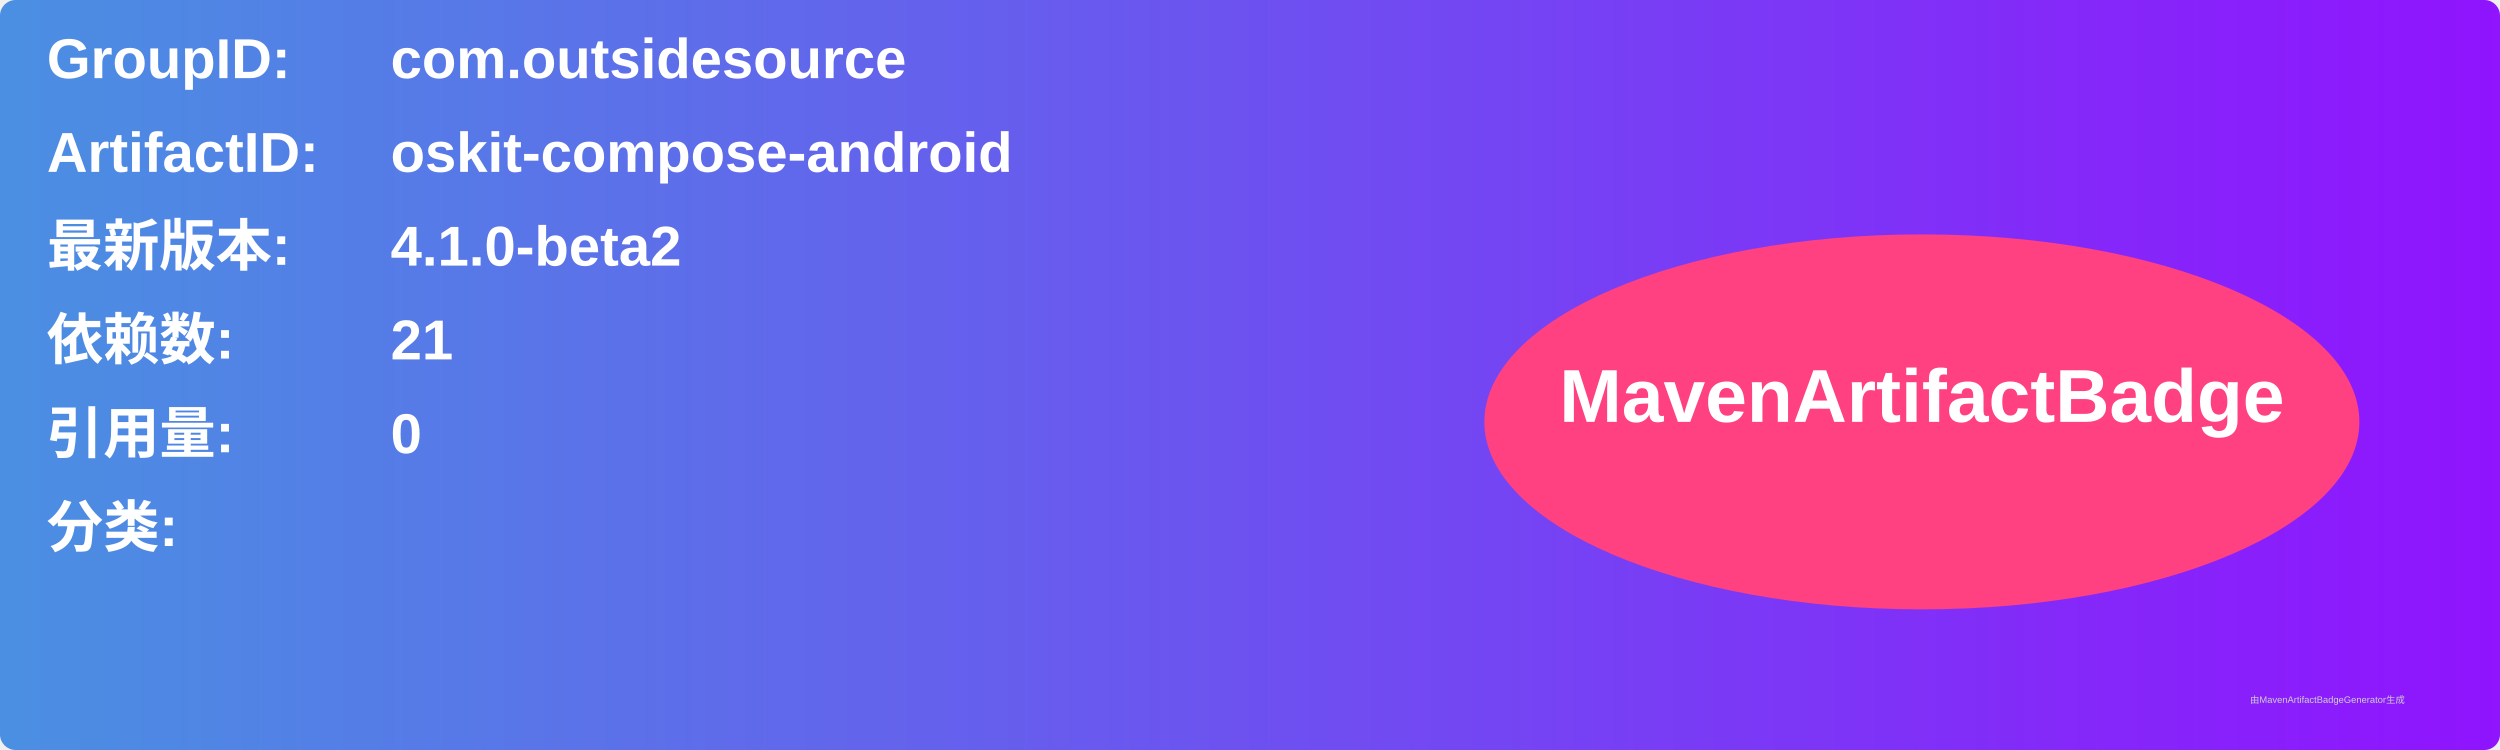
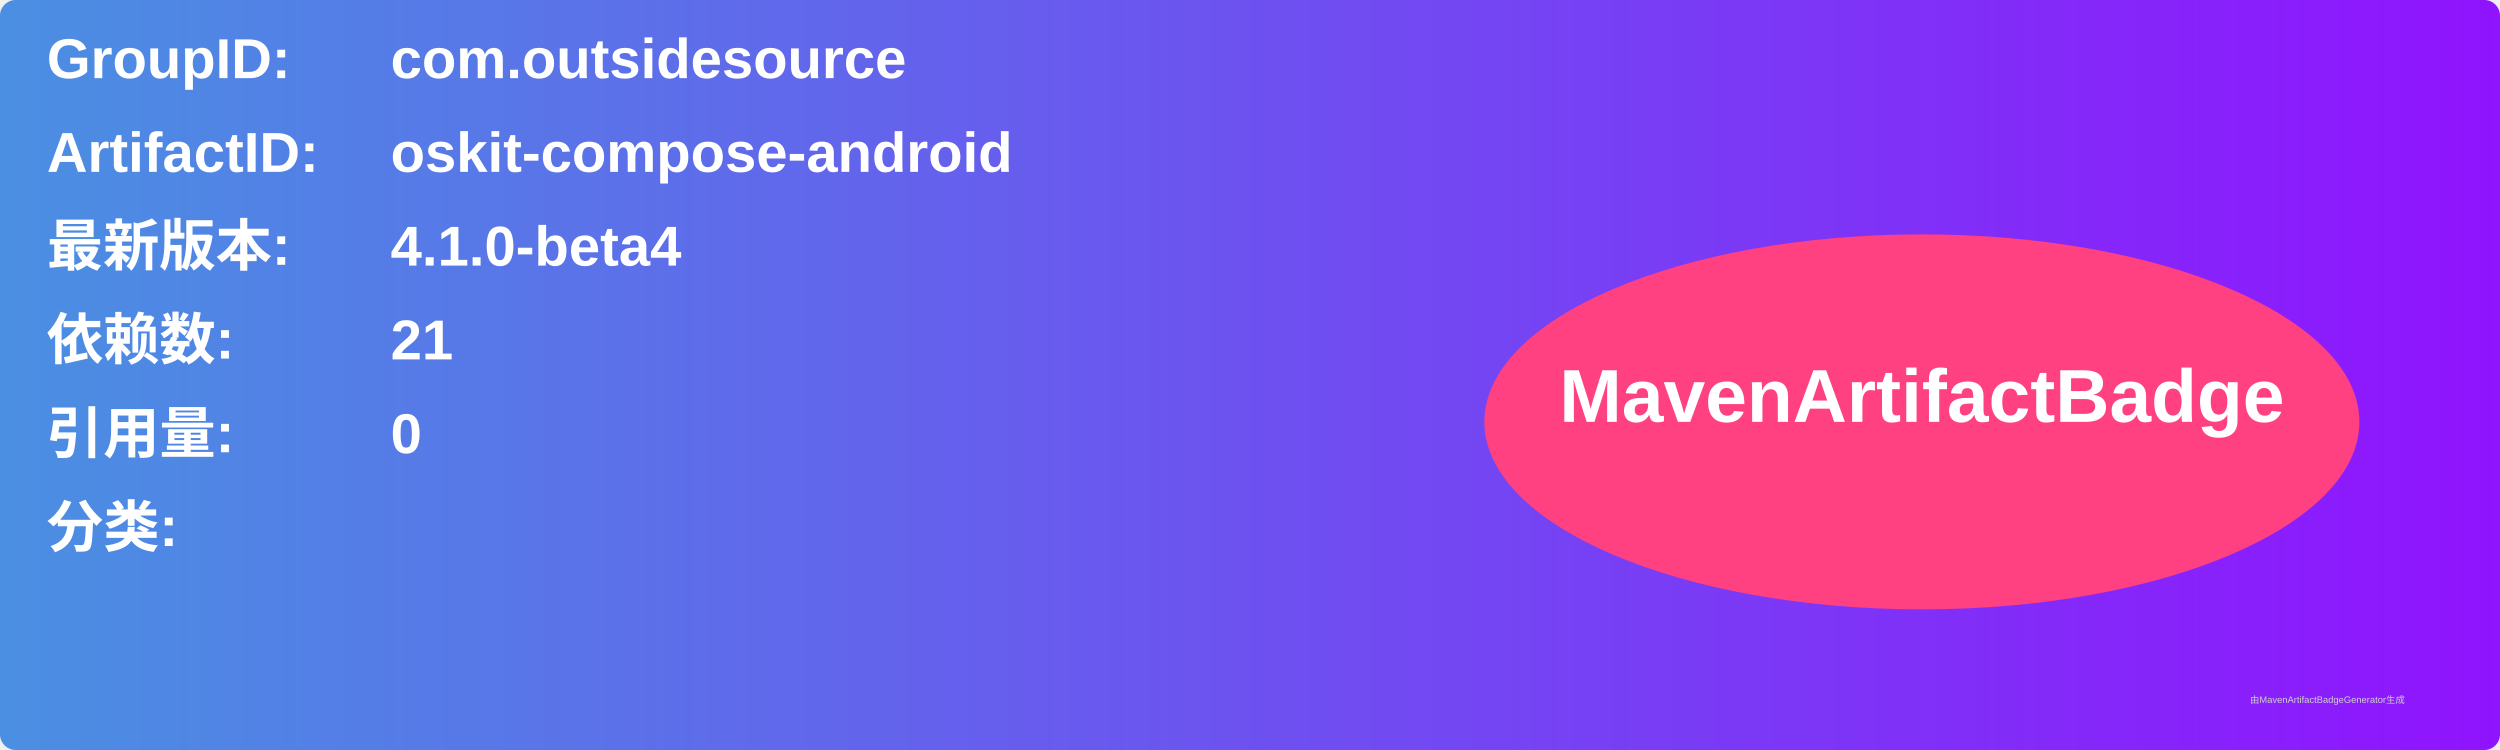
<svg xmlns="http://www.w3.org/2000/svg" width="800" height="240" viewBox="0 0 800 240">
  <linearGradient id="grad" x1="0%" y1="0%" x2="100%" y2="0%">
    <stop offset="0%" stop-color="#4a90e2" />
    <stop offset="100%" stop-color="#9013fe" />
  </linearGradient>
  <rect width="100%" height="100%" rx="5" ry="5" fill="url(#grad)" />
  <g transform="translate(15, 15)">
    <text x="0" y="10" font-family="Arial" font-size="18" fill="white" font-weight="bold" width="260">GroupID:</text>
    <text x="110" y="10" font-family="Arial" font-size="18" fill="white" font-weight="bold" width="460">com.outsidesource</text>
    <text x="0" y="40" font-family="Arial" font-size="18" fill="white" font-weight="bold" width="260">ArtifactID:</text>
    <text x="110" y="40" font-family="Arial" font-size="18" fill="white" font-weight="bold" width="460">oskit-compose-android</text>
    <text x="0" y="70" font-family="Arial" font-size="18" fill="white" font-weight="bold">最新版本:</text>
    <text x="110" y="70" font-family="Arial" font-size="18" fill="white" font-weight="bold">
-       <tspan font-weight="bold">4.1.0-beta2</tspan>
+       <tspan font-weight="bold">4.1.0-beta4</tspan>
    </text>
    <text x="0" y="100" font-family="Arial" font-size="18" fill="white" font-weight="bold">依赖数: </text>
    <text x="110" y="100" font-family="Arial" font-size="18" fill="white">
      <tspan font-weight="bold">21</tspan>
    </text>
    <text x="0" y="130" font-family="Arial" font-size="18" fill="white" font-weight="bold">引用量: </text>
    <text x="110" y="130" font-family="Arial" font-size="18" fill="white">
      <tspan font-weight="bold">0</tspan>
    </text>
    <text x="0" y="160" font-family="Arial" font-size="18" fill="white" font-weight="bold">分类:</text>
    <text x="10" y="190" font-family="Arial" font-size="10" fill="white">
      <tspan font-weight="bold" />
    </text>
    <ellipse cx="600" cy="120" rx="140" ry="60" fill="#ff4081" />
    <text x="600" y="120" text-anchor="middle" font-family="Arial" font-size="24" fill="white" font-weight="bold">MavenArtifactBadge</text>
  </g>
  <text x="720" y="225" font-family="Arial" font-size="3" fill="#d0d0d0">由MavenArtifactBadgeGenerator生成</text>
</svg>
